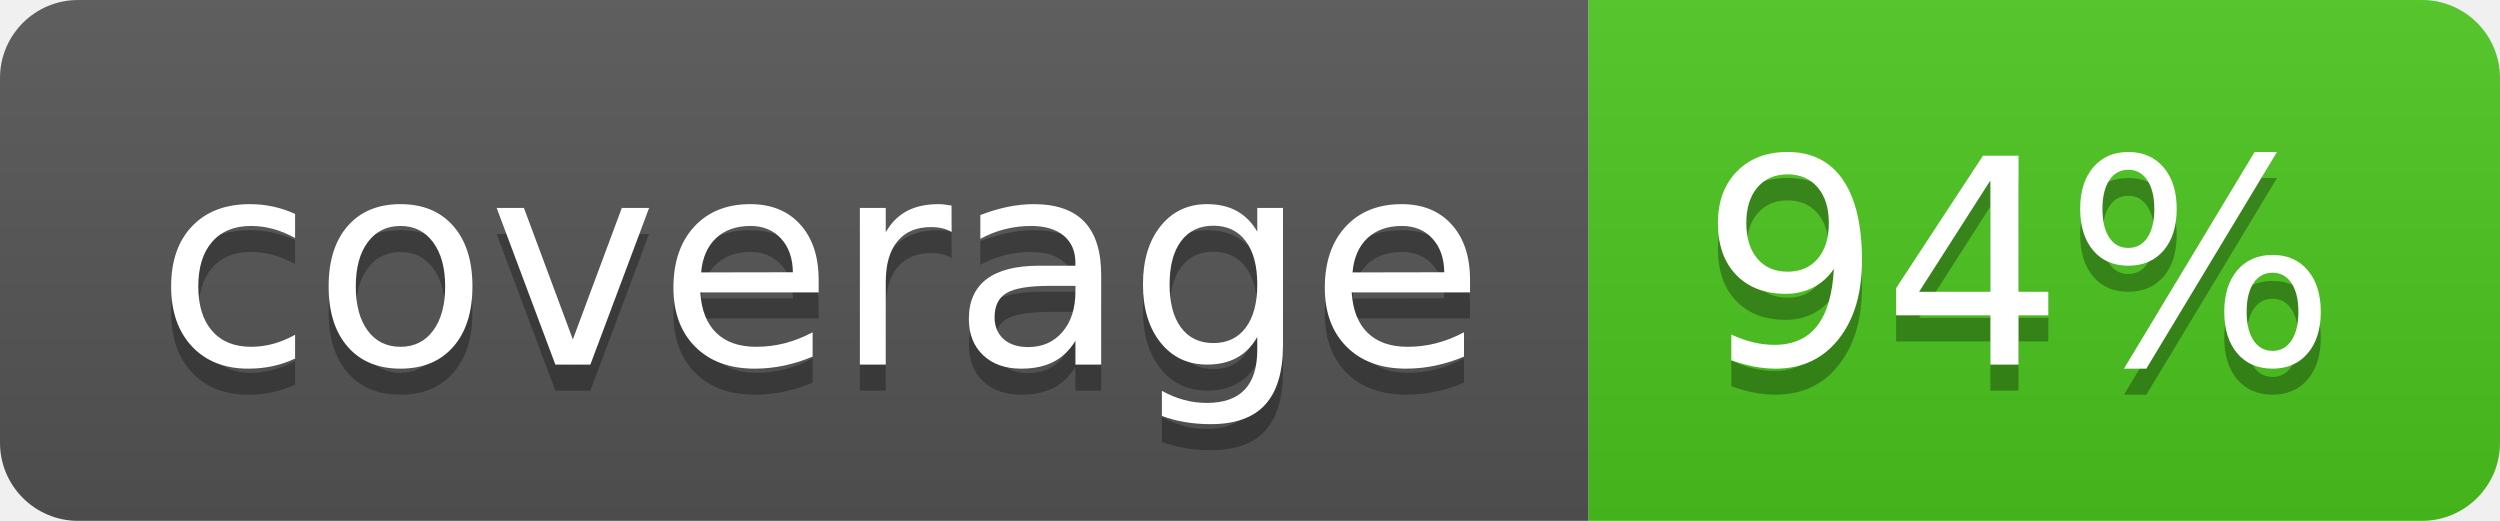
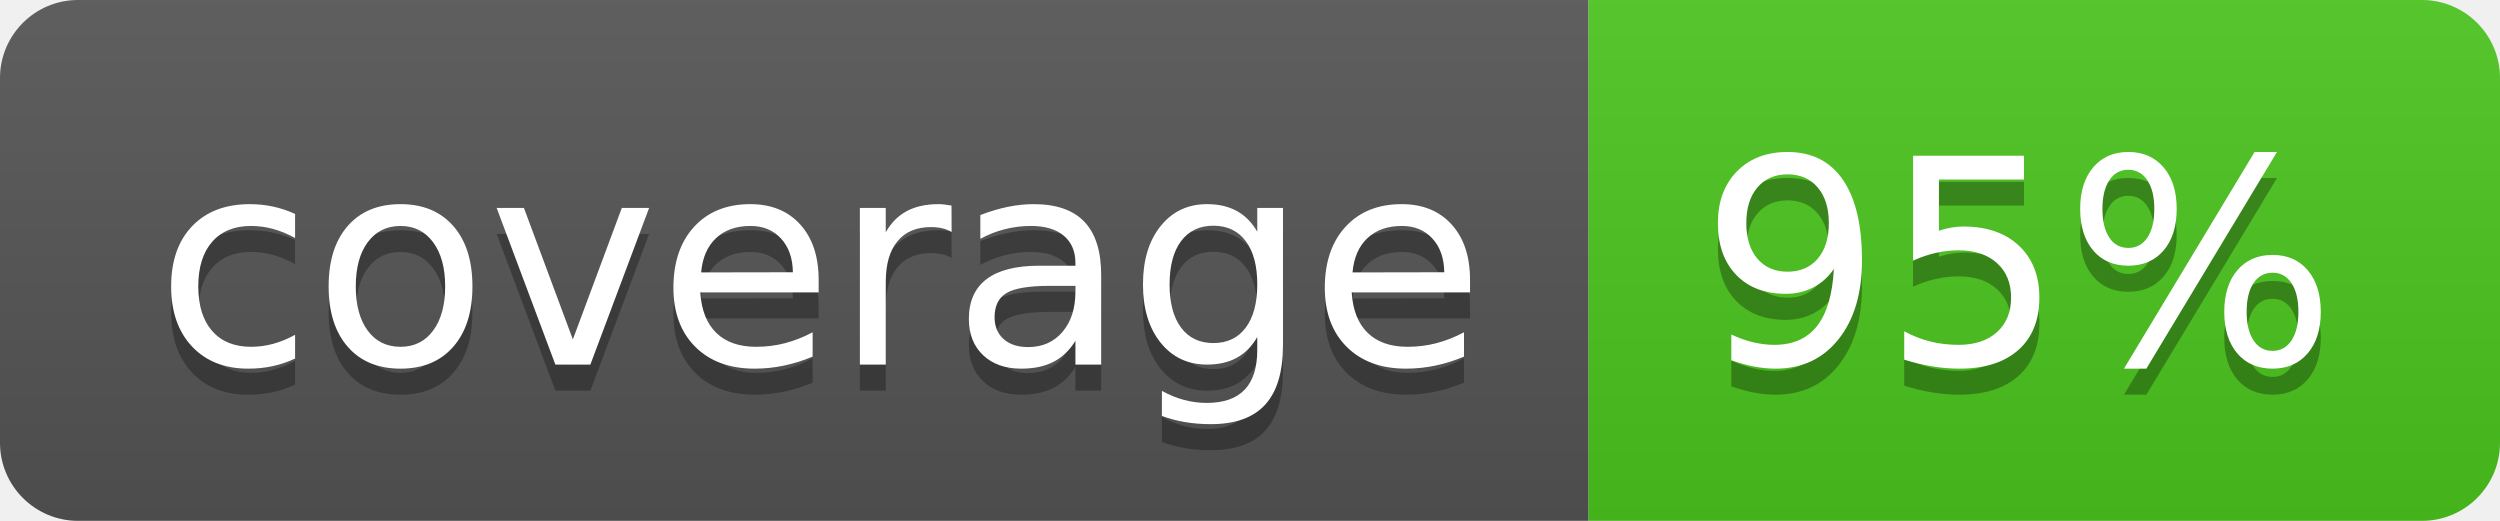
<svg xmlns="http://www.w3.org/2000/svg" width="96" height="20">
  <linearGradient id="b" x2="0" y2="100%">
    <stop offset="0" stop-color="#bbb" stop-opacity=".1" />
    <stop offset="1" stop-opacity=".1" />
  </linearGradient>
  <clipPath id="a">
    <rect width="96" height="20" rx="3" fill="#fff" />
  </clipPath>
  <g clip-path="url(#a)">
    <path fill="#555" d="M0 0h61v20H0z" />
    <path fill="#4CC61E" d="M61 0h35v20H61z" />
    <path fill="url(#b)" d="M0 0h96v20H0z" />
  </g>
  <g fill="#fff" text-anchor="middle" font-family="DejaVu Sans,Verdana,Geneva,sans-serif" font-size="110">
    <text x="315" y="150" fill="#010101" fill-opacity=".3" transform="scale(.1)" textLength="510">coverage</text>
    <text x="315" y="140" transform="scale(.1)" textLength="510">coverage</text>
-     <text x="775" y="150" fill="#010101" fill-opacity=".3" transform="scale(.1)" textLength="250">94%</text>
-     <text x="775" y="140" transform="scale(.1)" textLength="250">94%</text>
+     <text x="775" y="150" fill="#010101" fill-opacity=".3" transform="scale(.1)" textLength="250">95%</text>
+     <text x="775" y="140" transform="scale(.1)" textLength="250">95%</text>
  </g>
</svg>
